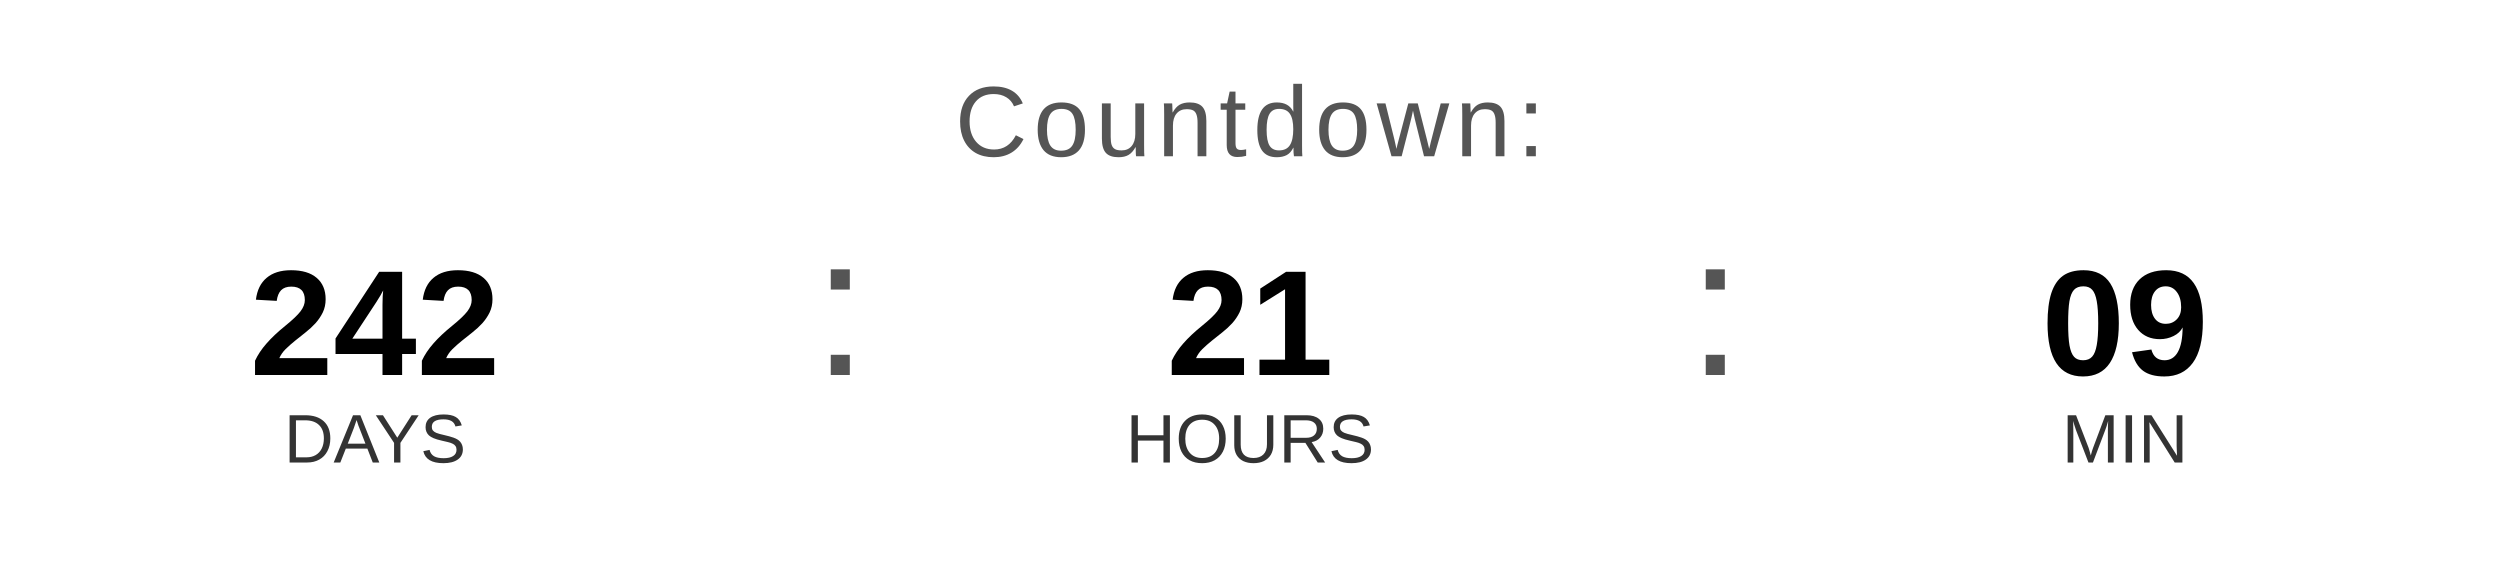
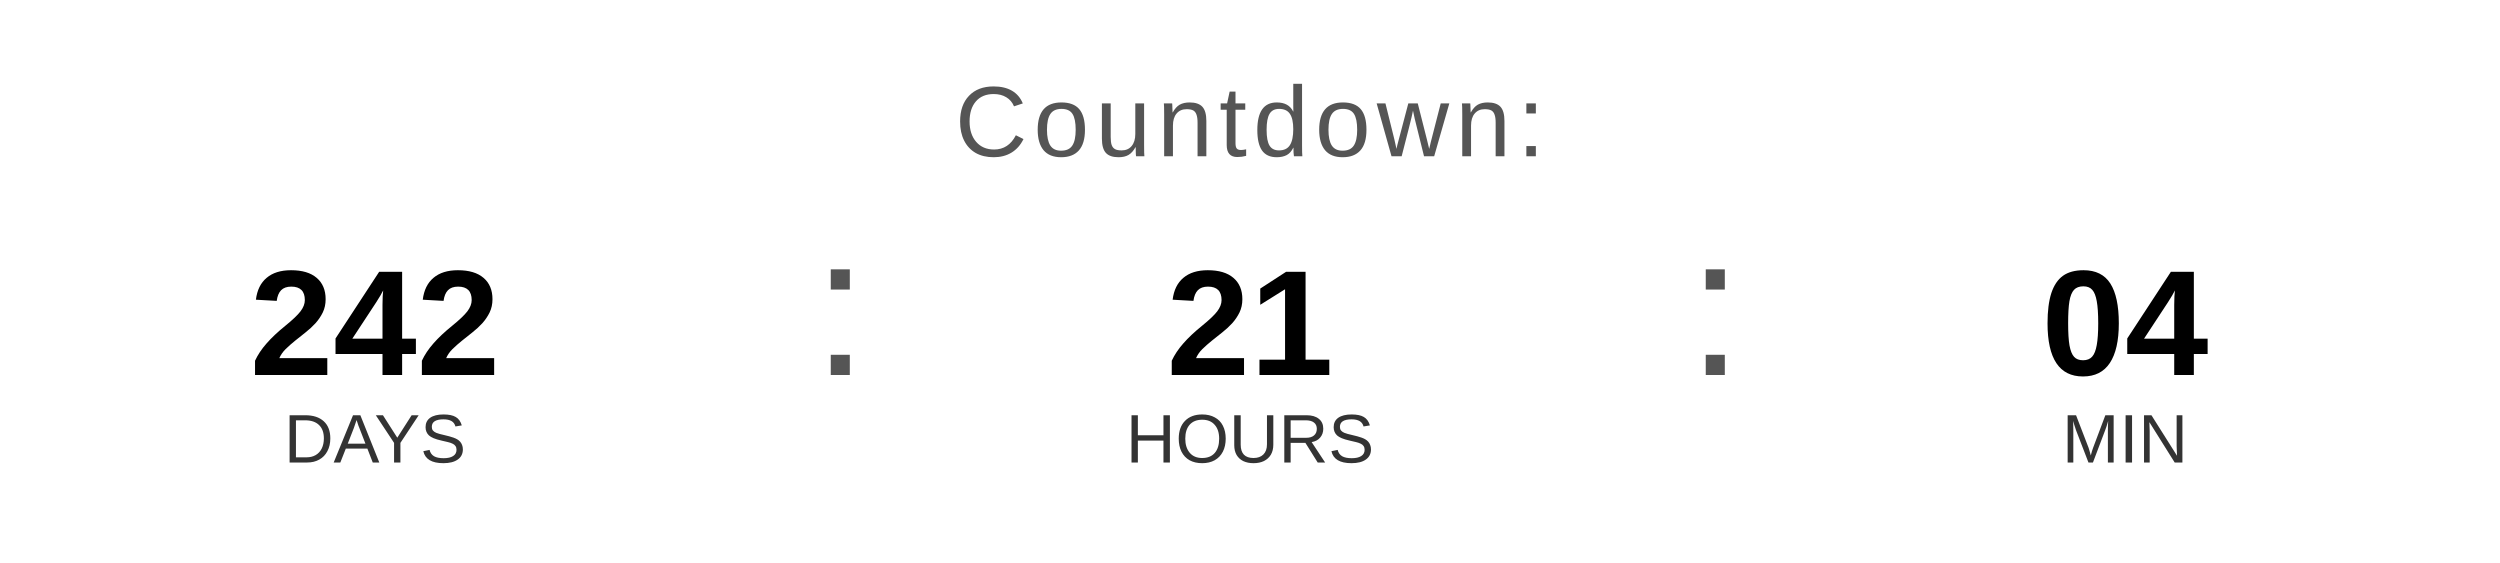
<svg xmlns="http://www.w3.org/2000/svg" width="400" height="90" viewBox="0 0 400 90">
  <text x="200" y="25" font-family="Arial, Helvetica, sans-serif" font-size="16" fill="#555555" text-anchor="middle" letter-spacing="1">
    Countdown:
  </text>
  <text x="60" y="60" font-family="Arial, Helvetica, sans-serif" font-size="24" font-weight="bold" fill="#000000" text-anchor="middle">242</text>
  <text x="60" y="74" font-family="Arial, Helvetica, sans-serif" font-size="11" fill="#333333" text-anchor="middle">DAYS</text>
  <text x="130" y="60" font-family="Arial, sans-serif" font-size="32" fill="#555555">:</text>
  <text x="200" y="60" font-family="Arial, Helvetica, sans-serif" font-size="24" font-weight="bold" fill="#000000" text-anchor="middle">21</text>
  <text x="200" y="74" font-family="Arial, Helvetica, sans-serif" font-size="11" fill="#333333" text-anchor="middle">HOURS</text>
  <text x="270" y="60" font-family="Arial, sans-serif" font-size="32" fill="#555555">:</text>
-   <text x="340" y="60" font-family="Arial, Helvetica, sans-serif" font-size="24" font-weight="bold" fill="#000000" text-anchor="middle">09</text>
+   <text x="340" y="60" font-family="Arial, Helvetica, sans-serif" font-size="24" font-weight="bold" fill="#000000" text-anchor="middle">04</text>
  <text x="340" y="74" font-family="Arial, Helvetica, sans-serif" font-size="11" fill="#333333" text-anchor="middle">MIN</text>
</svg>
